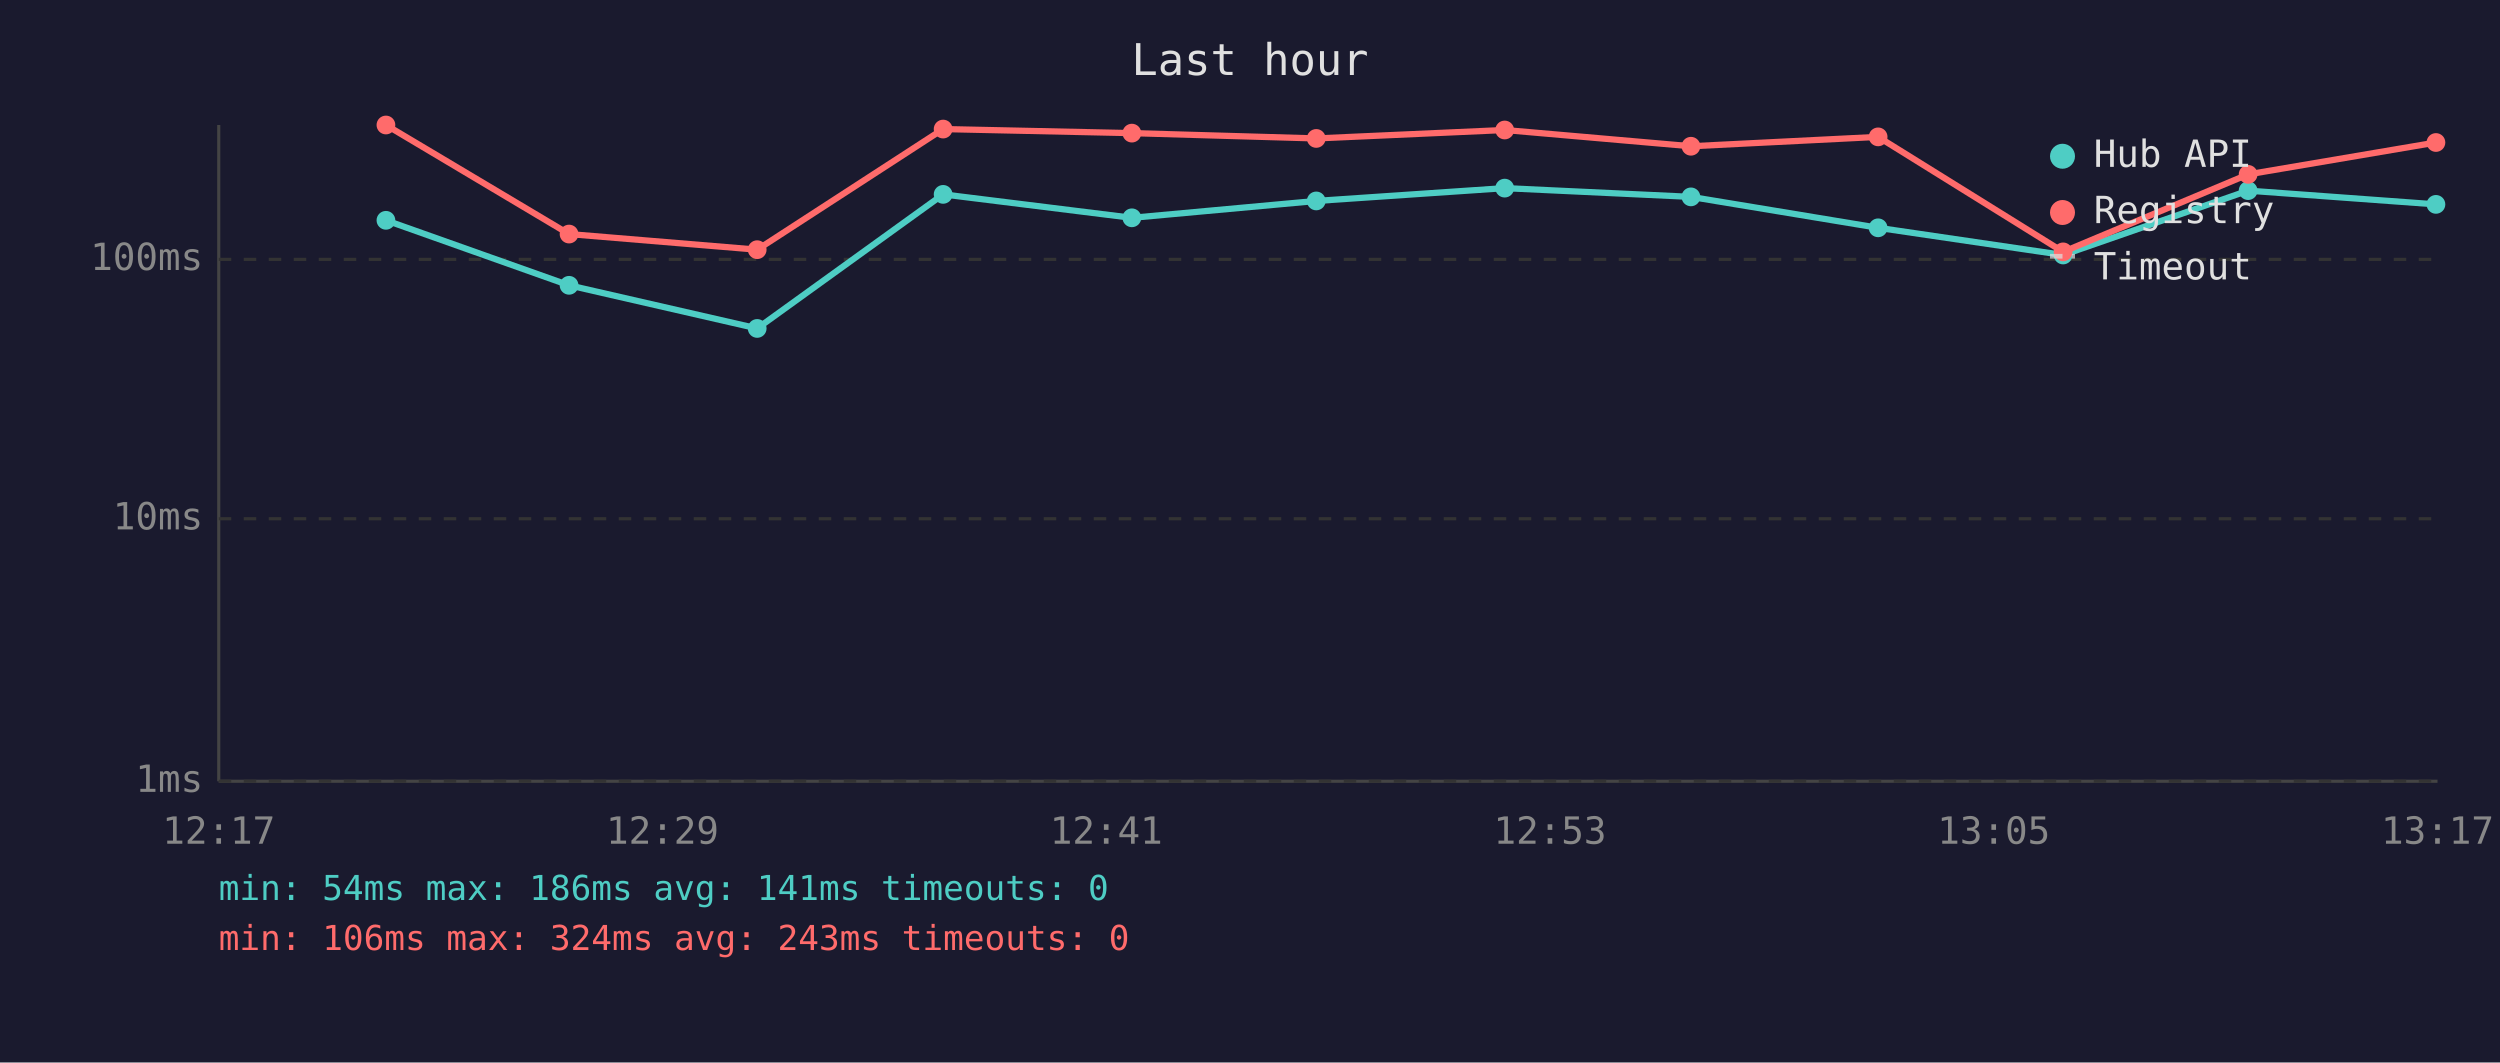
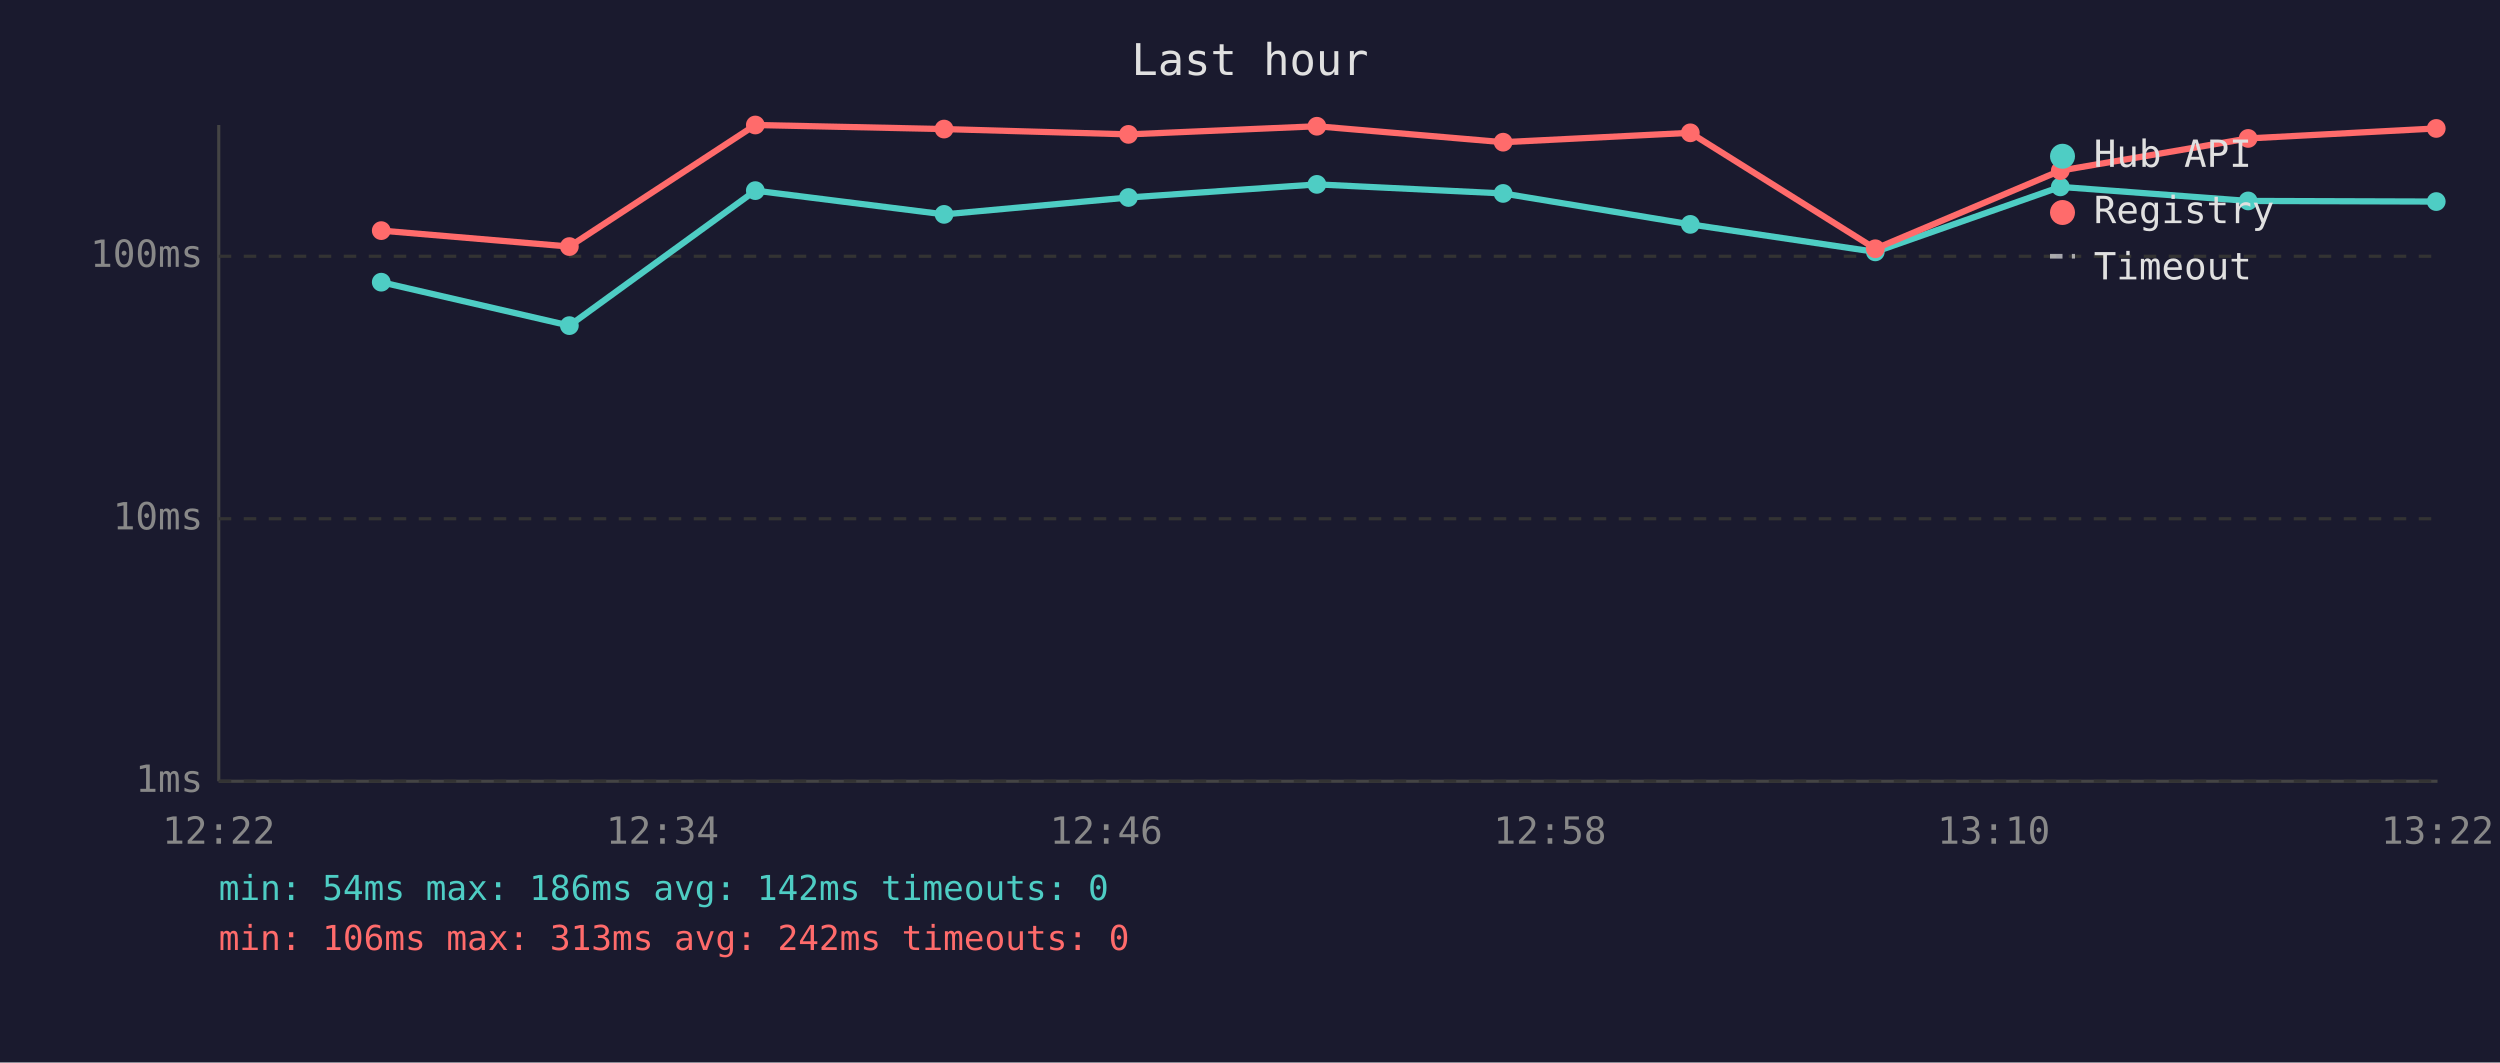
<svg xmlns="http://www.w3.org/2000/svg" viewBox="0 0 800 340" font-family="monospace" font-size="12">
  <rect width="800" height="340" fill="#1a1a2e" />
  <text x="400" y="24" fill="#e0e0e0" font-size="14" text-anchor="middle">Last hour</text>
  <line x1="70" y1="40" x2="70" y2="250" stroke="#444" stroke-width="1" />
  <line x1="70" y1="250" x2="780" y2="250" stroke="#444" stroke-width="1" />
  <line x1="70" y1="250" x2="780" y2="250" stroke="#333" stroke-width="1" stroke-dasharray="4" />
  <text x="65" y="250" fill="#888" text-anchor="end" dominant-baseline="middle">1ms</text>
  <line x1="70" y1="166" x2="780" y2="166" stroke="#333" stroke-width="1" stroke-dasharray="4" />
  <text x="65" y="166" fill="#888" text-anchor="end" dominant-baseline="middle">10ms</text>
-   <line x1="70" y1="83" x2="780" y2="83" stroke="#333" stroke-width="1" stroke-dasharray="4" />
-   <text x="65" y="83" fill="#888" text-anchor="end" dominant-baseline="middle">100ms</text>
-   <text x="70" y="270" fill="#888" text-anchor="middle">12:17</text>
-   <text x="212" y="270" fill="#888" text-anchor="middle">12:29</text>
-   <text x="354" y="270" fill="#888" text-anchor="middle">12:41</text>
-   <text x="496" y="270" fill="#888" text-anchor="middle">12:53</text>
-   <text x="638" y="270" fill="#888" text-anchor="middle">13:05</text>
-   <text x="780" y="270" fill="#888" text-anchor="middle">13:17</text>
-   <polyline points="123.5,70.5 182.1,91.3 242.3,105.1 301.8,62.2 362.2,69.7 421.2,64.3 481.5,60.2 541.1,63.0 601.0,72.9 660.2,81.6 719.4,61.0 779.5,65.4" fill="none" stroke="#4ecdc4" stroke-width="2" opacity="1" />
-   <circle cx="123.5" cy="70.5" r="3" fill="#4ecdc4" />
-   <circle cx="182.1" cy="91.3" r="3" fill="#4ecdc4" />
-   <circle cx="242.3" cy="105.1" r="3" fill="#4ecdc4" />
-   <circle cx="301.8" cy="62.2" r="3" fill="#4ecdc4" />
-   <circle cx="362.2" cy="69.7" r="3" fill="#4ecdc4" />
-   <circle cx="421.2" cy="64.3" r="3" fill="#4ecdc4" />
-   <circle cx="481.5" cy="60.2" r="3" fill="#4ecdc4" />
-   <circle cx="541.1" cy="63.0" r="3" fill="#4ecdc4" />
-   <circle cx="601.0" cy="72.9" r="3" fill="#4ecdc4" />
-   <circle cx="660.2" cy="81.6" r="3" fill="#4ecdc4" />
-   <circle cx="719.4" cy="61.0" r="3" fill="#4ecdc4" />
-   <circle cx="779.5" cy="65.4" r="3" fill="#4ecdc4" />
-   <polyline points="123.5,40.0 182.1,74.9 242.3,79.9 301.8,41.3 362.2,42.6 421.2,44.3 481.5,41.6 541.1,46.8 601.0,43.8 660.2,80.6 719.4,55.8 779.5,45.6" fill="none" stroke="#ff6b6b" stroke-width="2" opacity="1" />
-   <circle cx="123.5" cy="40.0" r="3" fill="#ff6b6b" />
-   <circle cx="182.1" cy="74.9" r="3" fill="#ff6b6b" />
-   <circle cx="242.3" cy="79.9" r="3" fill="#ff6b6b" />
-   <circle cx="301.8" cy="41.3" r="3" fill="#ff6b6b" />
-   <circle cx="362.2" cy="42.6" r="3" fill="#ff6b6b" />
-   <circle cx="421.2" cy="44.3" r="3" fill="#ff6b6b" />
-   <circle cx="481.5" cy="41.6" r="3" fill="#ff6b6b" />
-   <circle cx="541.1" cy="46.8" r="3" fill="#ff6b6b" />
-   <circle cx="601.0" cy="43.8" r="3" fill="#ff6b6b" />
-   <circle cx="660.2" cy="80.6" r="3" fill="#ff6b6b" />
-   <circle cx="719.4" cy="55.8" r="3" fill="#ff6b6b" />
-   <circle cx="779.5" cy="45.6" r="3" fill="#ff6b6b" />
+   <line x1="70" y1="82" x2="780" y2="82" stroke="#333" stroke-width="1" stroke-dasharray="4" />
+   <text x="65" y="82" fill="#888" text-anchor="end" dominant-baseline="middle">100ms</text>
+   <text x="70" y="270" fill="#888" text-anchor="middle">12:22</text>
+   <text x="212" y="270" fill="#888" text-anchor="middle">12:34</text>
+   <text x="354" y="270" fill="#888" text-anchor="middle">12:46</text>
+   <text x="496" y="270" fill="#888" text-anchor="middle">12:58</text>
+   <text x="638" y="270" fill="#888" text-anchor="middle">13:10</text>
+   <text x="780" y="270" fill="#888" text-anchor="middle">13:22</text>
+   <polyline points="122.0,90.3 182.2,104.2 241.7,61.0 302.1,68.6 361.1,63.2 421.4,59.0 481.0,61.9 540.9,71.8 600.1,80.6 659.3,59.8 719.4,64.3 779.6,64.5" fill="none" stroke="#4ecdc4" stroke-width="2" opacity="1" />
+   <circle cx="122.0" cy="90.3" r="3" fill="#4ecdc4" />
+   <circle cx="182.2" cy="104.2" r="3" fill="#4ecdc4" />
+   <circle cx="241.7" cy="61.0" r="3" fill="#4ecdc4" />
+   <circle cx="302.1" cy="68.6" r="3" fill="#4ecdc4" />
+   <circle cx="361.1" cy="63.2" r="3" fill="#4ecdc4" />
+   <circle cx="421.4" cy="59.0" r="3" fill="#4ecdc4" />
+   <circle cx="481.0" cy="61.9" r="3" fill="#4ecdc4" />
+   <circle cx="540.9" cy="71.8" r="3" fill="#4ecdc4" />
+   <circle cx="600.1" cy="80.6" r="3" fill="#4ecdc4" />
+   <circle cx="659.3" cy="59.8" r="3" fill="#4ecdc4" />
+   <circle cx="719.4" cy="64.3" r="3" fill="#4ecdc4" />
+   <circle cx="779.6" cy="64.5" r="3" fill="#4ecdc4" />
+   <polyline points="122.0,73.8 182.2,78.9 241.7,40.0 302.1,41.3 361.1,43.0 421.4,40.4 481.0,45.5 540.9,42.5 600.1,79.6 659.3,54.6 719.4,44.3 779.6,41.1" fill="none" stroke="#ff6b6b" stroke-width="2" opacity="1" />
+   <circle cx="122.0" cy="73.8" r="3" fill="#ff6b6b" />
+   <circle cx="182.2" cy="78.9" r="3" fill="#ff6b6b" />
+   <circle cx="241.7" cy="40.0" r="3" fill="#ff6b6b" />
+   <circle cx="302.1" cy="41.3" r="3" fill="#ff6b6b" />
+   <circle cx="361.1" cy="43.0" r="3" fill="#ff6b6b" />
+   <circle cx="421.4" cy="40.4" r="3" fill="#ff6b6b" />
+   <circle cx="481.0" cy="45.5" r="3" fill="#ff6b6b" />
+   <circle cx="540.9" cy="42.5" r="3" fill="#ff6b6b" />
+   <circle cx="600.1" cy="79.6" r="3" fill="#ff6b6b" />
+   <circle cx="659.3" cy="54.6" r="3" fill="#ff6b6b" />
+   <circle cx="719.4" cy="44.3" r="3" fill="#ff6b6b" />
+   <circle cx="779.6" cy="41.1" r="3" fill="#ff6b6b" />
  <circle cx="660" cy="50" r="4" fill="#4ecdc4" />
  <text x="670" y="50" fill="#e0e0e0" dominant-baseline="middle">Hub API</text>
  <circle cx="660" cy="68" r="4" fill="#ff6b6b" />
  <text x="670" y="68" fill="#e0e0e0" dominant-baseline="middle">Registry</text>
  <line x1="656" y1="82" x2="664" y2="82" stroke="#e0e0e0" stroke-width="1.5" stroke-dasharray="4,3" opacity="0.7" />
  <text x="670" y="86" fill="#e0e0e0" dominant-baseline="middle">Timeout</text>
-   <text x="70" y="288" fill="#4ecdc4" font-size="11">min: 54ms  max: 186ms  avg: 141ms  timeouts: 0</text>
-   <text x="70" y="304" fill="#ff6b6b" font-size="11">min: 106ms  max: 324ms  avg: 243ms  timeouts: 0</text>
+   <text x="70" y="288" fill="#4ecdc4" font-size="11">min: 54ms  max: 186ms  avg: 142ms  timeouts: 0</text>
+   <text x="70" y="304" fill="#ff6b6b" font-size="11">min: 106ms  max: 313ms  avg: 242ms  timeouts: 0</text>
</svg>
